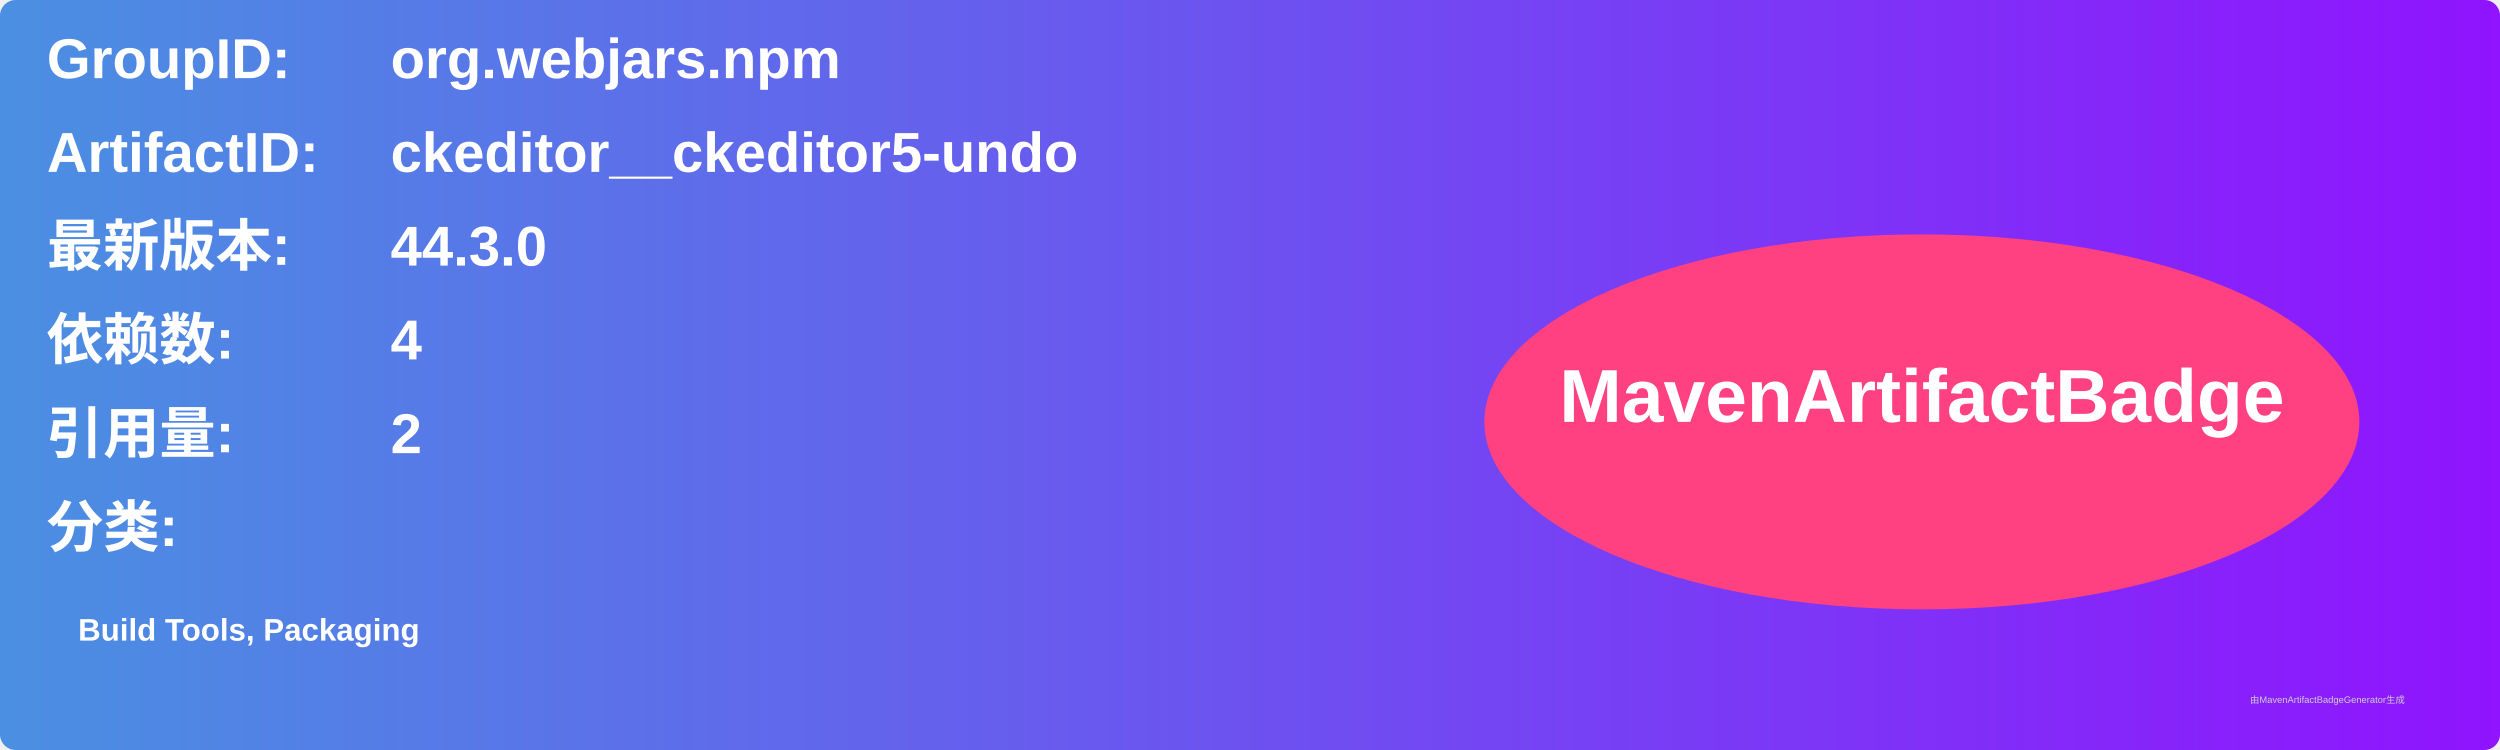
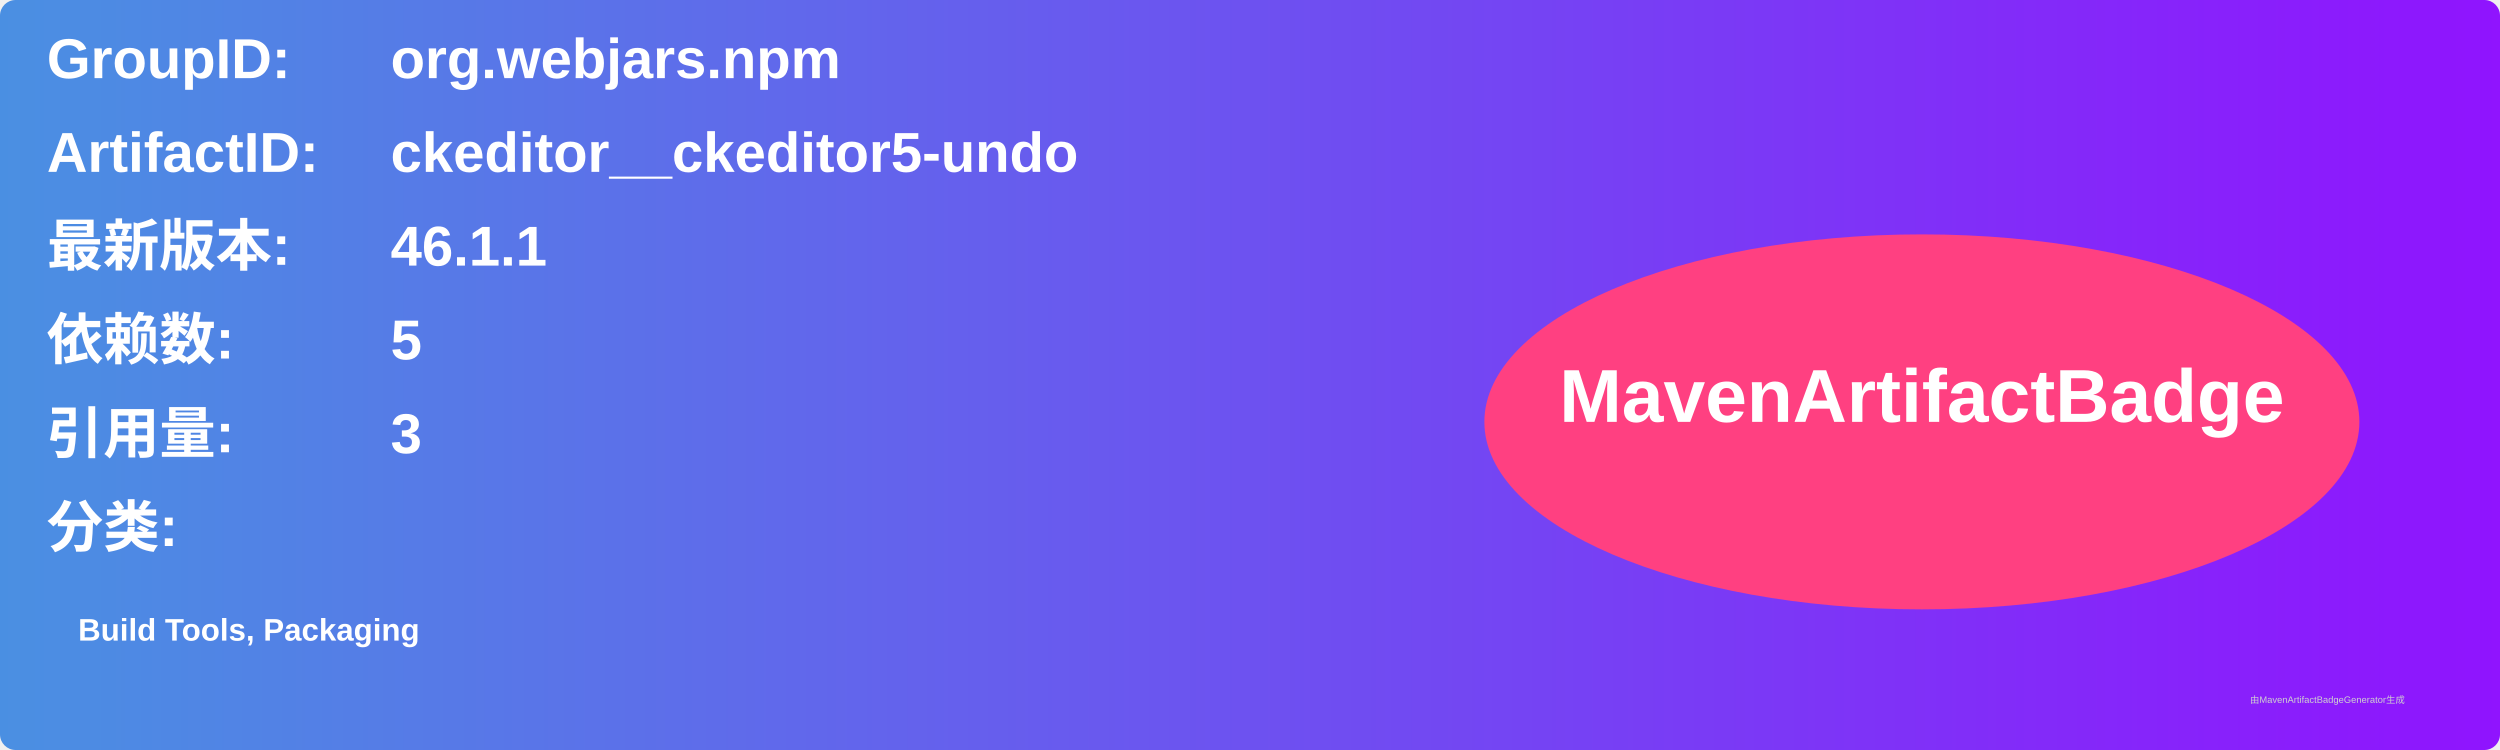
<svg xmlns="http://www.w3.org/2000/svg" width="800" height="240" viewBox="0 0 800 240">
  <linearGradient id="grad" x1="0%" y1="0%" x2="100%" y2="0%">
    <stop offset="0%" stop-color="#4a90e2" />
    <stop offset="100%" stop-color="#9013fe" />
  </linearGradient>
  <rect width="100%" height="100%" rx="5" ry="5" fill="url(#grad)" />
  <g transform="translate(15, 15)">
    <text x="0" y="10" font-family="Arial" font-size="18" fill="white" font-weight="bold" width="260">GroupID:</text>
    <text x="110" y="10" font-family="Arial" font-size="18" fill="white" font-weight="bold" width="460">org.webjars.npm</text>
    <text x="0" y="40" font-family="Arial" font-size="18" fill="white" font-weight="bold" width="260">ArtifactID:</text>
    <text x="110" y="40" font-family="Arial" font-size="18" fill="white" font-weight="bold" width="460">ckeditor__ckeditor5-undo</text>
    <text x="0" y="70" font-family="Arial" font-size="18" fill="white" font-weight="bold">最新版本:</text>
    <text x="110" y="70" font-family="Arial" font-size="18" fill="white" font-weight="bold">
-       <tspan font-weight="bold">44.3.0</tspan>
+       <tspan font-weight="bold">46.1.1</tspan>
    </text>
    <text x="0" y="100" font-family="Arial" font-size="18" fill="white" font-weight="bold">依赖数: </text>
    <text x="110" y="100" font-family="Arial" font-size="18" fill="white">
-       <tspan font-weight="bold">4</tspan>
+       <tspan font-weight="bold">5</tspan>
    </text>
    <text x="0" y="130" font-family="Arial" font-size="18" fill="white" font-weight="bold">引用量: </text>
    <text x="110" y="130" font-family="Arial" font-size="18" fill="white">
-       <tspan font-weight="bold">2</tspan>
+       <tspan font-weight="bold">3</tspan>
    </text>
    <text x="0" y="160" font-family="Arial" font-size="18" fill="white" font-weight="bold">分类:</text>
    <text x="10" y="190" font-family="Arial" font-size="10" fill="white">
      <tspan font-weight="bold">Build Tools, Packaging</tspan>
    </text>
    <ellipse cx="600" cy="120" rx="140" ry="60" fill="#ff4081" />
    <text x="600" y="120" text-anchor="middle" font-family="Arial" font-size="24" fill="white" font-weight="bold">MavenArtifactBadge</text>
  </g>
  <text x="720" y="225" font-family="Arial" font-size="3" fill="#d0d0d0">由MavenArtifactBadgeGenerator生成</text>
</svg>
